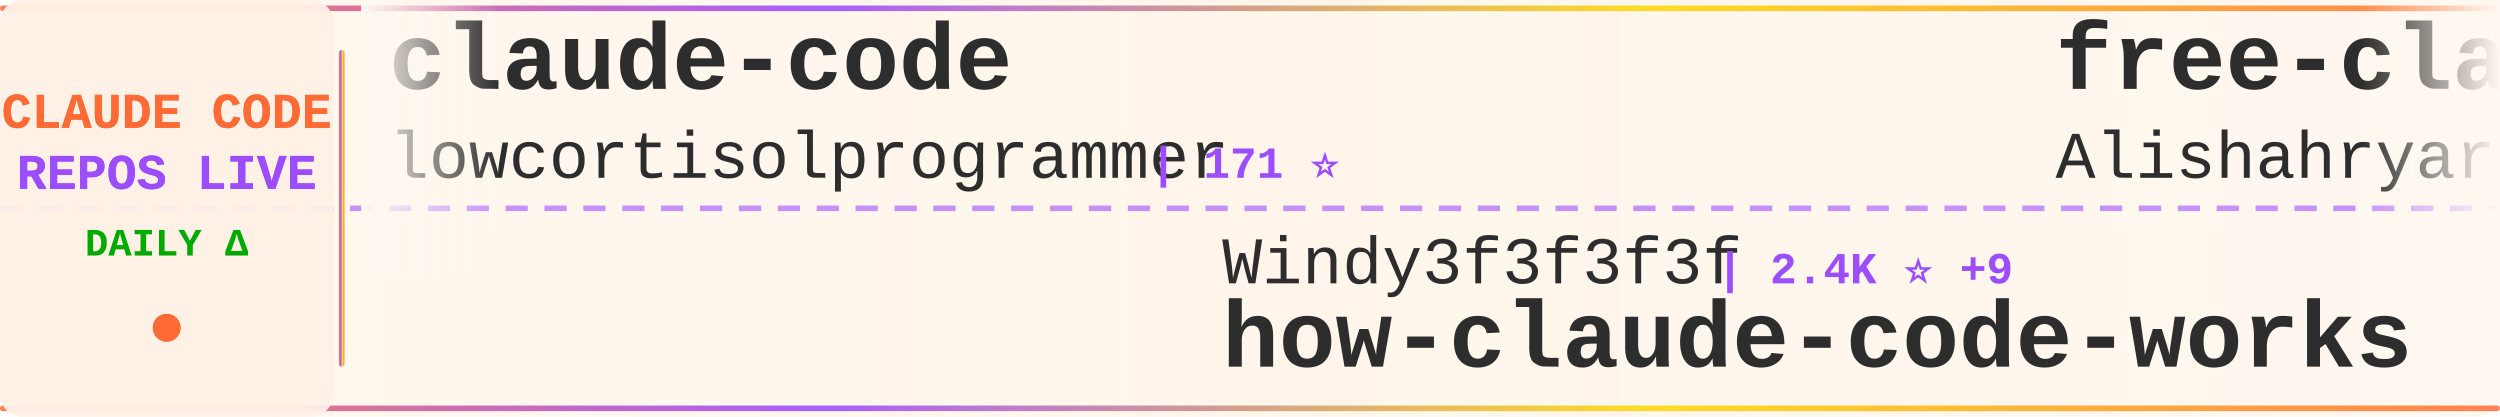
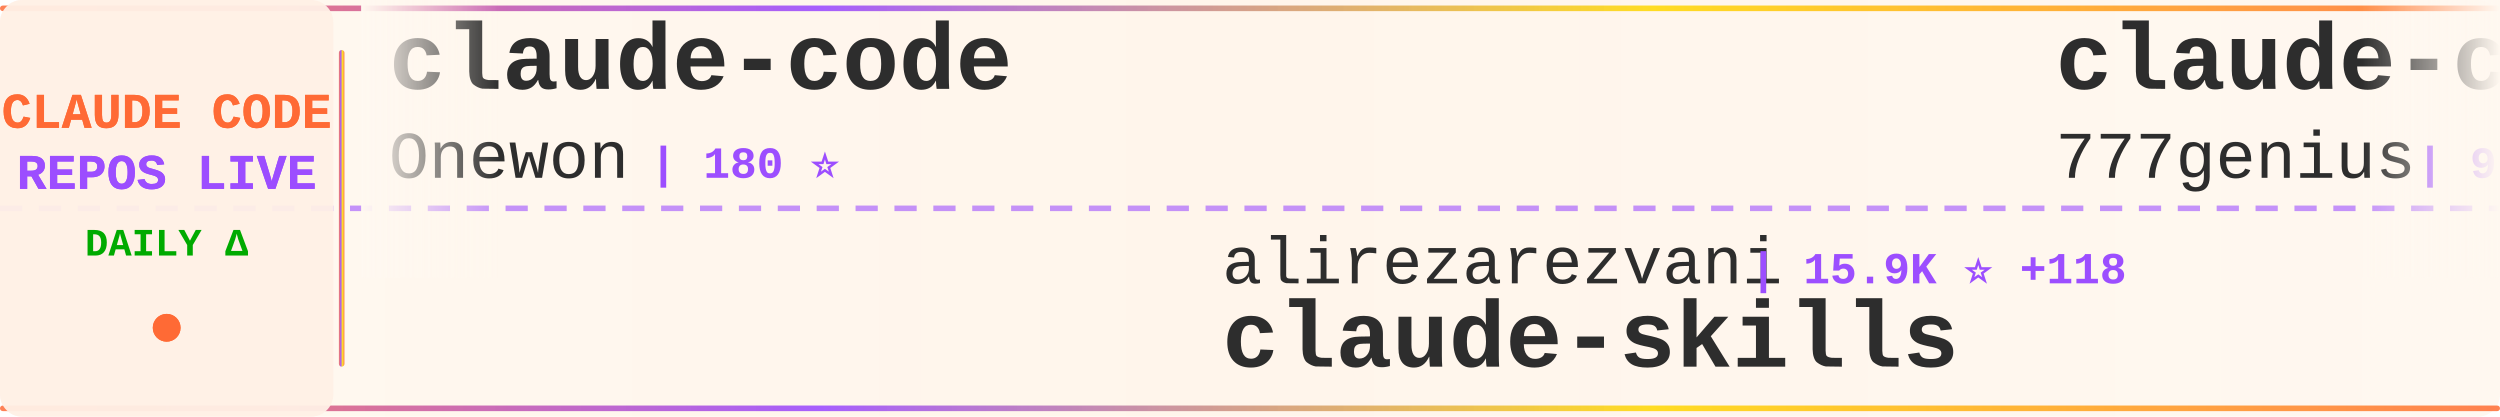
<svg xmlns="http://www.w3.org/2000/svg" width="900" height="150">
  <defs>
    <linearGradient id="tickerBg" x1="0%" y1="0%" x2="100%" y2="0%">
      <stop offset="0%" style="stop-color:#fff8f0;stop-opacity:0.98" />
      <stop offset="50%" style="stop-color:#fff5eb;stop-opacity:1" />
      <stop offset="100%" style="stop-color:#fff8f0;stop-opacity:0.98" />
    </linearGradient>
    <linearGradient id="borderGrad" x1="0%" y1="0%" x2="100%" y2="0%">
      <stop offset="0%" style="stop-color:#FF6B35;stop-opacity:0.85">
        <animate attributeName="stop-opacity" values="0.85;1;0.85" dur="2s" repeatCount="indefinite" />
      </stop>
      <stop offset="33%" style="stop-color:#9C4EFF;stop-opacity:0.9">
        <animate attributeName="stop-opacity" values="0.9;1;0.9" dur="2.2s" repeatCount="indefinite" />
      </stop>
      <stop offset="66%" style="stop-color:#FFD700;stop-opacity:0.85">
        <animate attributeName="stop-opacity" values="0.85;1;0.85" dur="1.8s" repeatCount="indefinite" />
      </stop>
      <stop offset="100%" style="stop-color:#FF6B35;stop-opacity:0.85">
        <animate attributeName="stop-opacity" values="0.85;1;0.85" dur="2s" repeatCount="indefinite" />
      </stop>
    </linearGradient>
    <filter id="textGlow">
      <feGaussianBlur stdDeviation="0.15" result="coloredBlur" />
      <feMerge>
        <feMergeNode in="coloredBlur" />
        <feMergeNode in="SourceGraphic" />
      </feMerge>
    </filter>
    <filter id="metricGlow">
      <feGaussianBlur stdDeviation="0.2" result="coloredBlur" />
      <feMerge>
        <feMergeNode in="coloredBlur" />
        <feMergeNode in="SourceGraphic" />
      </feMerge>
    </filter>
    <linearGradient id="leftFade" x1="0%" y1="0%" x2="100%" y2="0%">
      <stop offset="0%" style="stop-color:#fff8f0;stop-opacity:1" />
      <stop offset="100%" style="stop-color:#fff8f0;stop-opacity:0" />
    </linearGradient>
    <linearGradient id="rightFade" x1="0%" y1="0%" x2="100%" y2="0%">
      <stop offset="0%" style="stop-color:#fff8f0;stop-opacity:0" />
      <stop offset="100%" style="stop-color:#fff8f0;stop-opacity:1" />
    </linearGradient>
  </defs>
  <rect width="900" height="150" fill="url(#tickerBg)" rx="8" />
  <rect x="0" y="2" width="900" height="2" fill="url(#borderGrad)" rx="1" />
  <rect x="0" y="146" width="900" height="2" fill="url(#borderGrad)" rx="1" />
  <line x1="0" y1="75" x2="900" y2="75" stroke="#9C4EFF" stroke-width="2" stroke-dasharray="8 6" opacity="0.6" />
  <rect x="0" y="0" width="120" height="150" fill="#fff0e6" opacity="0.95" rx="8" />
  <text x="60" y="46" font-family="'Courier New', monospace" font-size="18" font-weight="bold" fill="#FF6B35" text-anchor="middle" filter="url(#textGlow)">
    CLAUDE CODE
  </text>
  <text x="60" y="68" font-family="'Courier New', monospace" font-size="18" font-weight="bold" fill="#9C4EFF" text-anchor="middle" filter="url(#textGlow)">
    REPOS LIVE
  </text>
  <text x="60" y="92" font-family="'Courier New', monospace" font-size="14" font-weight="bold" fill="#00aa00" text-anchor="middle">
    DAILY Δ
  </text>
  <circle cx="60" cy="118" r="5" fill="#FF6B35" filter="url(#metricGlow)">
    <animate attributeName="r" values="4;6;4" dur="1.5s" repeatCount="indefinite" />
    <animate attributeName="opacity" values="0.6;1;0.6" dur="1.5s" repeatCount="indefinite" />
  </circle>
  <rect x="122" y="18" width="2" height="114" fill="url(#borderGrad)" rx="1" />
  <clipPath id="tickerClip">
    <rect x="130" y="0" width="770" height="150" />
  </clipPath>
  <g clip-path="url(#tickerClip)">
    <g id="tickerItems">
      <animateTransform attributeName="transform" attributeType="XML" type="translate" from="0 0" to="-3000 0" dur="54s" repeatCount="indefinite" />
      <g transform="translate(0, 0)">
        <text x="140" y="32" font-family="'Courier New', monospace" font-size="34" font-weight="bold" fill="#2d2d2d">claude-code</text>
-         <text x="140" y="64" font-family="'Courier New', monospace" font-size="24" font-weight="normal" fill="#2d2d2d" opacity="1.0">lowcortisolprogrammer</text>
-         <text x="414" y="64" font-family="'Courier New', monospace" font-size="16" font-weight="bold" fill="#9C4EFF"> | 171 ⭐</text>
+         <text x="140" y="64" font-family="'Courier New', monospace" font-size="24" font-weight="normal" fill="#2d2d2d" opacity="1.0">Onewon</text>
+         <text x="234" y="64" font-family="'Courier New', monospace" font-size="16" font-weight="bold" fill="#9C4EFF"> | 180 ⭐</text>
      </g>
      <g transform="translate(300, 0)">
-         <text x="140" y="102" font-family="'Courier New', monospace" font-size="24" font-weight="normal" fill="#2d2d2d" opacity="1.0">Windy3f3f3f3f</text>
-         <text x="318" y="102" font-family="'Courier New', monospace" font-size="16" font-weight="bold" fill="#9C4EFF"> | 2.4K ⭐ +9</text>
-         <text x="140" y="132" font-family="'Courier New', monospace" font-size="34" font-weight="bold" fill="#2d2d2d">how-claude-code-works</text>
+         <text x="140" y="102" font-family="'Courier New', monospace" font-size="24" font-weight="normal" fill="#2d2d2d" opacity="1.0">alirezarezvani</text>
+         <text x="330" y="102" font-family="'Courier New', monospace" font-size="16" font-weight="bold" fill="#9C4EFF"> | 15.9K ⭐ +118</text>
+         <text x="140" y="132" font-family="'Courier New', monospace" font-size="34" font-weight="bold" fill="#2d2d2d">claude-skills</text>
      </g>
      <g transform="translate(600, 0)">
-         <text x="140" y="32" font-family="'Courier New', monospace" font-size="34" font-weight="bold" fill="#2d2d2d">free-claude-code</text>
-         <text x="140" y="64" font-family="'Courier New', monospace" font-size="24" font-weight="normal" fill="#2d2d2d" opacity="1.0">Alishahryar1</text>
-         <text x="306" y="64" font-family="'Courier New', monospace" font-size="16" font-weight="bold" fill="#9C4EFF"> | 27.8K ⭐ +613</text>
+         <text x="140" y="32" font-family="'Courier New', monospace" font-size="34" font-weight="bold" fill="#2d2d2d">claude-code-source-code</text>
+         <text x="140" y="64" font-family="'Courier New', monospace" font-size="24" font-weight="normal" fill="#2d2d2d" opacity="1.0">777genius</text>
+         <text x="270" y="64" font-family="'Courier New', monospace" font-size="16" font-weight="bold" fill="#9C4EFF"> | 912 ⭐</text>
      </g>
      <g transform="translate(900, 0)">
-         <text x="140" y="102" font-family="'Courier New', monospace" font-size="24" font-weight="normal" fill="#2d2d2d" opacity="1.0">centminmod</text>
-         <text x="282" y="102" font-family="'Courier New', monospace" font-size="16" font-weight="bold" fill="#9C4EFF"> | 2.3K ⭐ +10</text>
-         <text x="140" y="132" font-family="'Courier New', monospace" font-size="34" font-weight="bold" fill="#2d2d2d">my-claude-code-setup</text>
+         <text x="140" y="102" font-family="'Courier New', monospace" font-size="24" font-weight="normal" fill="#2d2d2d" opacity="1.0">https-deeplearning-ai</text>
+         <text x="414" y="102" font-family="'Courier New', monospace" font-size="16" font-weight="bold" fill="#9C4EFF"> | 516 ⭐ +2</text>
+         <text x="140" y="132" font-family="'Courier New', monospace" font-size="34" font-weight="bold" fill="#2d2d2d">sc-claude-code-files</text>
      </g>
      <g transform="translate(1200, 0)">
-         <text x="140" y="32" font-family="'Courier New', monospace" font-size="34" font-weight="bold" fill="#2d2d2d">claude-code</text>
-         <text x="140" y="64" font-family="'Courier New', monospace" font-size="24" font-weight="normal" fill="#2d2d2d" opacity="1.0">jarmuine</text>
-         <text x="258" y="64" font-family="'Courier New', monospace" font-size="16" font-weight="bold" fill="#9C4EFF"> | 2.2K ⭐ +2</text>
+         <text x="140" y="32" font-family="'Courier New', monospace" font-size="34" font-weight="bold" fill="#2d2d2d">Claude-Code</text>
+         <text x="140" y="64" font-family="'Courier New', monospace" font-size="24" font-weight="normal" fill="#2d2d2d" opacity="1.0">KPR111</text>
+         <text x="234" y="64" font-family="'Courier New', monospace" font-size="16" font-weight="bold" fill="#9C4EFF"> | 17 ⭐</text>
      </g>
      <g transform="translate(1500, 0)">
-         <text x="140" y="102" font-family="'Courier New', monospace" font-size="24" font-weight="normal" fill="#2d2d2d" opacity="1.0">alex000kim</text>
-         <text x="282" y="102" font-family="'Courier New', monospace" font-size="16" font-weight="bold" fill="#9C4EFF"> | 227 ⭐</text>
+         <text x="140" y="102" font-family="'Courier New', monospace" font-size="24" font-weight="normal" fill="#2d2d2d" opacity="1.0">AICoderTudou</text>
+         <text x="306" y="102" font-family="'Courier New', monospace" font-size="16" font-weight="bold" fill="#9C4EFF"> | 501 ⭐</text>
+         <text x="140" y="132" font-family="'Courier New', monospace" font-size="34" font-weight="bold" fill="#2d2d2d">claude-code-tudou</text>
+       </g>
+       <g transform="translate(1800, 0)">
+         <text x="140" y="32" font-family="'Courier New', monospace" font-size="34" font-weight="bold" fill="#2d2d2d">claude-code-my-workflow</text>
+         <text x="140" y="64" font-family="'Courier New', monospace" font-size="24" font-weight="normal" fill="#2d2d2d" opacity="1.0">pedrohcgs</text>
+         <text x="270" y="64" font-family="'Courier New', monospace" font-size="16" font-weight="bold" fill="#9C4EFF"> | 1.1K ⭐ +3</text>
+       </g>
+       <g transform="translate(2100, 0)">
+         <text x="140" y="102" font-family="'Courier New', monospace" font-size="24" font-weight="normal" fill="#2d2d2d" opacity="1.0">lowcortisolprogrammer</text>
+         <text x="414" y="102" font-family="'Courier New', monospace" font-size="16" font-weight="bold" fill="#9C4EFF"> | 171 ⭐</text>
        <text x="140" y="132" font-family="'Courier New', monospace" font-size="34" font-weight="bold" fill="#2d2d2d">claude-code</text>
      </g>
-       <g transform="translate(1800, 0)">
-         <text x="140" y="32" font-family="'Courier New', monospace" font-size="34" font-weight="bold" fill="#2d2d2d">learn-claude-code</text>
-         <text x="140" y="64" font-family="'Courier New', monospace" font-size="24" font-weight="normal" fill="#2d2d2d" opacity="1.0">shareAI-lab</text>
-         <text x="294" y="64" font-family="'Courier New', monospace" font-size="16" font-weight="bold" fill="#9C4EFF"> | 62.0K ⭐ +253</text>
-       </g>
-       <g transform="translate(2100, 0)">
-         <text x="140" y="102" font-family="'Courier New', monospace" font-size="24" font-weight="normal" fill="#2d2d2d" opacity="1.0">1rgs</text>
-         <text x="210" y="102" font-family="'Courier New', monospace" font-size="16" font-weight="bold" fill="#9C4EFF"> | 3.6K ⭐ +4</text>
-         <text x="140" y="132" font-family="'Courier New', monospace" font-size="34" font-weight="bold" fill="#2d2d2d">claude-code-proxy</text>
-       </g>
      <g transform="translate(2400, 0)">
-         <text x="140" y="32" font-family="'Courier New', monospace" font-size="34" font-weight="bold" fill="#2d2d2d">claude-code-tudou</text>
-         <text x="140" y="64" font-family="'Courier New', monospace" font-size="24" font-weight="normal" fill="#2d2d2d" opacity="1.0">AICoderTudou</text>
-         <text x="306" y="64" font-family="'Courier New', monospace" font-size="16" font-weight="bold" fill="#9C4EFF"> | 502 ⭐</text>
+         <text x="140" y="32" font-family="'Courier New', monospace" font-size="34" font-weight="bold" fill="#2d2d2d">claude-code-showcase</text>
+         <text x="140" y="64" font-family="'Courier New', monospace" font-size="24" font-weight="normal" fill="#2d2d2d" opacity="1.0">ChrisWiles</text>
+         <text x="282" y="64" font-family="'Courier New', monospace" font-size="16" font-weight="bold" fill="#9C4EFF"> | 5.9K ⭐ +5</text>
      </g>
      <g transform="translate(2700, 0)">
-         <text x="140" y="102" font-family="'Courier New', monospace" font-size="24" font-weight="normal" fill="#2d2d2d" opacity="1.0">AprilNEA</text>
-         <text x="258" y="102" font-family="'Courier New', monospace" font-size="16" font-weight="bold" fill="#9C4EFF"> | 384 ⭐ +1</text>
-         <text x="140" y="132" font-family="'Courier New', monospace" font-size="34" font-weight="bold" fill="#2d2d2d">claude-code-source</text>
+         <text x="140" y="102" font-family="'Courier New', monospace" font-size="24" font-weight="normal" fill="#2d2d2d" opacity="1.0">andrew-kramer-inno</text>
+         <text x="378" y="102" font-family="'Courier New', monospace" font-size="16" font-weight="bold" fill="#9C4EFF"> | 589 ⭐</text>
+         <text x="140" y="132" font-family="'Courier New', monospace" font-size="34" font-weight="bold" fill="#2d2d2d">claude-code-source-build</text>
      </g>
      <g transform="translate(3000, 0)">
        <text x="140" y="32" font-family="'Courier New', monospace" font-size="34" font-weight="bold" fill="#2d2d2d">claude-code</text>
-         <text x="140" y="64" font-family="'Courier New', monospace" font-size="24" font-weight="normal" fill="#2d2d2d" opacity="1.0">lowcortisolprogrammer</text>
-         <text x="414" y="64" font-family="'Courier New', monospace" font-size="16" font-weight="bold" fill="#9C4EFF"> | 171 ⭐</text>
+         <text x="140" y="64" font-family="'Courier New', monospace" font-size="24" font-weight="normal" fill="#2d2d2d" opacity="1.0">Onewon</text>
+         <text x="234" y="64" font-family="'Courier New', monospace" font-size="16" font-weight="bold" fill="#9C4EFF"> | 180 ⭐</text>
      </g>
      <g transform="translate(3300, 0)">
-         <text x="140" y="102" font-family="'Courier New', monospace" font-size="24" font-weight="normal" fill="#2d2d2d" opacity="1.0">Windy3f3f3f3f</text>
-         <text x="318" y="102" font-family="'Courier New', monospace" font-size="16" font-weight="bold" fill="#9C4EFF"> | 2.4K ⭐ +9</text>
-         <text x="140" y="132" font-family="'Courier New', monospace" font-size="34" font-weight="bold" fill="#2d2d2d">how-claude-code-works</text>
+         <text x="140" y="102" font-family="'Courier New', monospace" font-size="24" font-weight="normal" fill="#2d2d2d" opacity="1.0">alirezarezvani</text>
+         <text x="330" y="102" font-family="'Courier New', monospace" font-size="16" font-weight="bold" fill="#9C4EFF"> | 15.9K ⭐ +118</text>
+         <text x="140" y="132" font-family="'Courier New', monospace" font-size="34" font-weight="bold" fill="#2d2d2d">claude-skills</text>
      </g>
      <g transform="translate(3600, 0)">
-         <text x="140" y="32" font-family="'Courier New', monospace" font-size="34" font-weight="bold" fill="#2d2d2d">free-claude-code</text>
-         <text x="140" y="64" font-family="'Courier New', monospace" font-size="24" font-weight="normal" fill="#2d2d2d" opacity="1.0">Alishahryar1</text>
-         <text x="306" y="64" font-family="'Courier New', monospace" font-size="16" font-weight="bold" fill="#9C4EFF"> | 27.8K ⭐ +613</text>
+         <text x="140" y="32" font-family="'Courier New', monospace" font-size="34" font-weight="bold" fill="#2d2d2d">claude-code-source-code</text>
+         <text x="140" y="64" font-family="'Courier New', monospace" font-size="24" font-weight="normal" fill="#2d2d2d" opacity="1.0">777genius</text>
+         <text x="270" y="64" font-family="'Courier New', monospace" font-size="16" font-weight="bold" fill="#9C4EFF"> | 912 ⭐</text>
      </g>
      <g transform="translate(3900, 0)">
-         <text x="140" y="102" font-family="'Courier New', monospace" font-size="24" font-weight="normal" fill="#2d2d2d" opacity="1.0">centminmod</text>
-         <text x="282" y="102" font-family="'Courier New', monospace" font-size="16" font-weight="bold" fill="#9C4EFF"> | 2.3K ⭐ +10</text>
-         <text x="140" y="132" font-family="'Courier New', monospace" font-size="34" font-weight="bold" fill="#2d2d2d">my-claude-code-setup</text>
+         <text x="140" y="102" font-family="'Courier New', monospace" font-size="24" font-weight="normal" fill="#2d2d2d" opacity="1.0">https-deeplearning-ai</text>
+         <text x="414" y="102" font-family="'Courier New', monospace" font-size="16" font-weight="bold" fill="#9C4EFF"> | 516 ⭐ +2</text>
+         <text x="140" y="132" font-family="'Courier New', monospace" font-size="34" font-weight="bold" fill="#2d2d2d">sc-claude-code-files</text>
      </g>
    </g>
  </g>
  <rect x="130" y="0" width="50" height="100" fill="url(#leftFade)" />
  <rect x="850" y="0" width="50" height="100" fill="url(#rightFade)" />
</svg>
